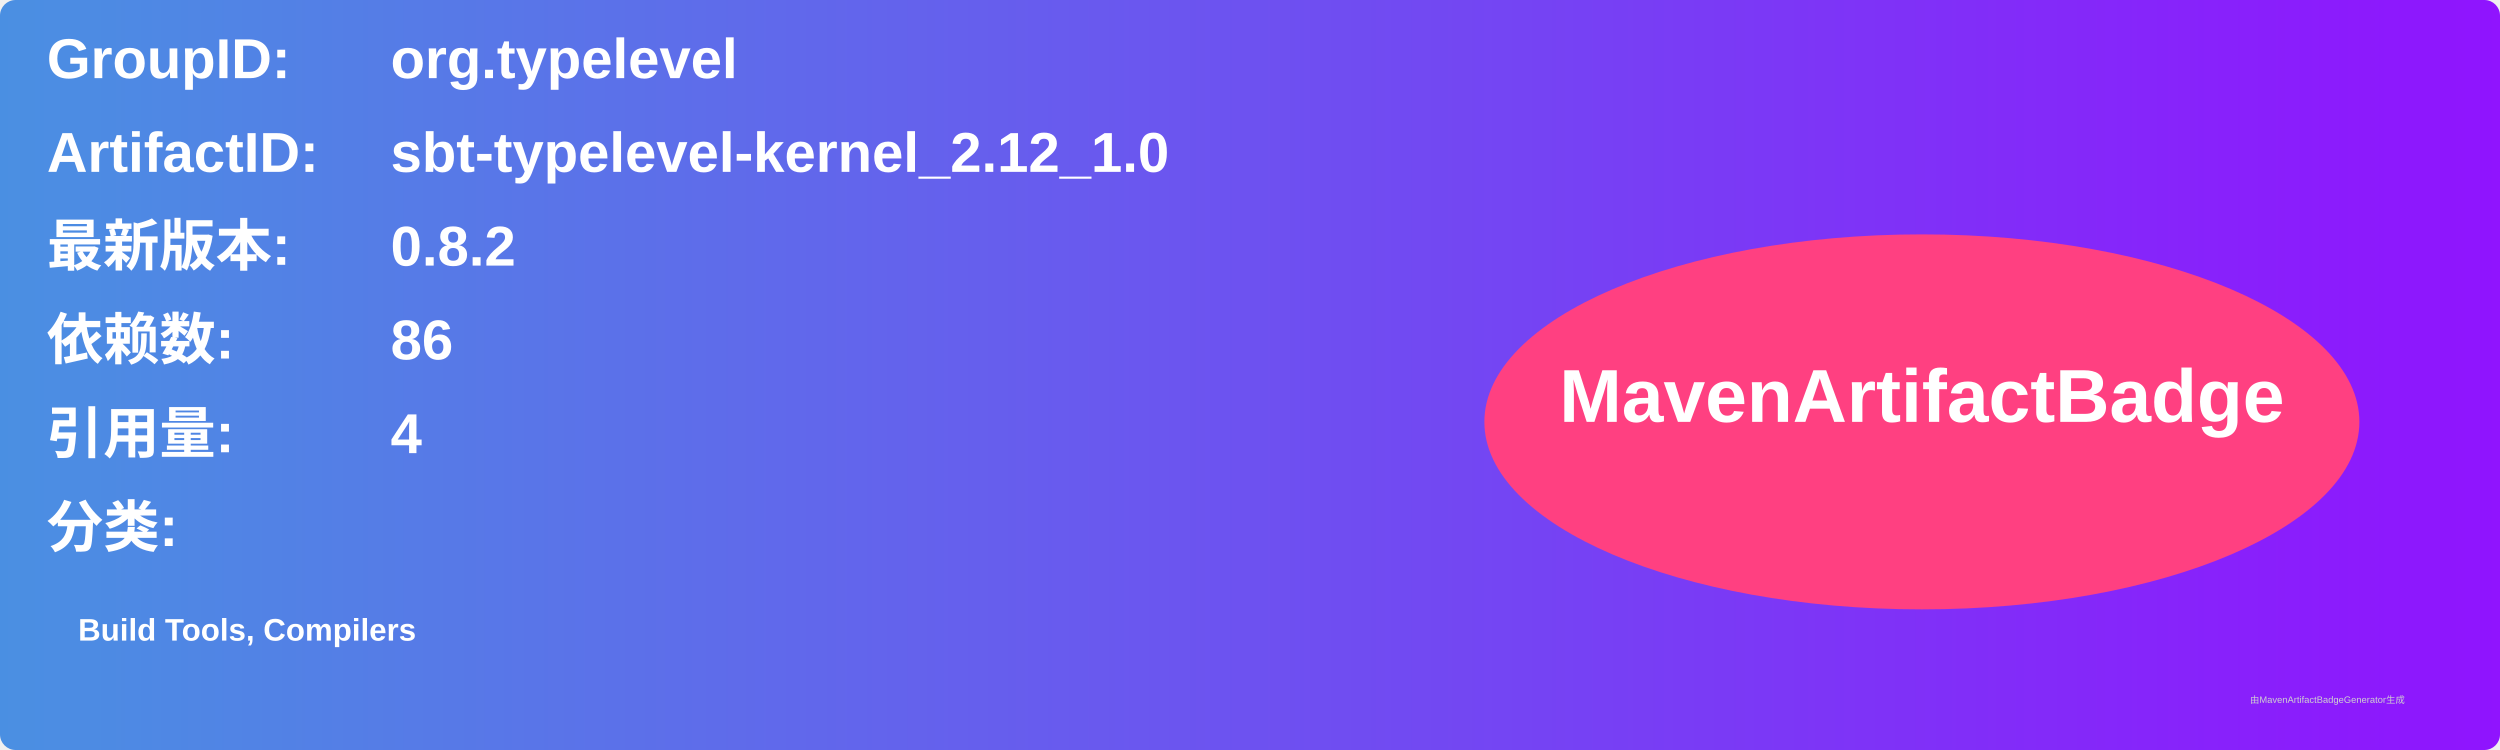
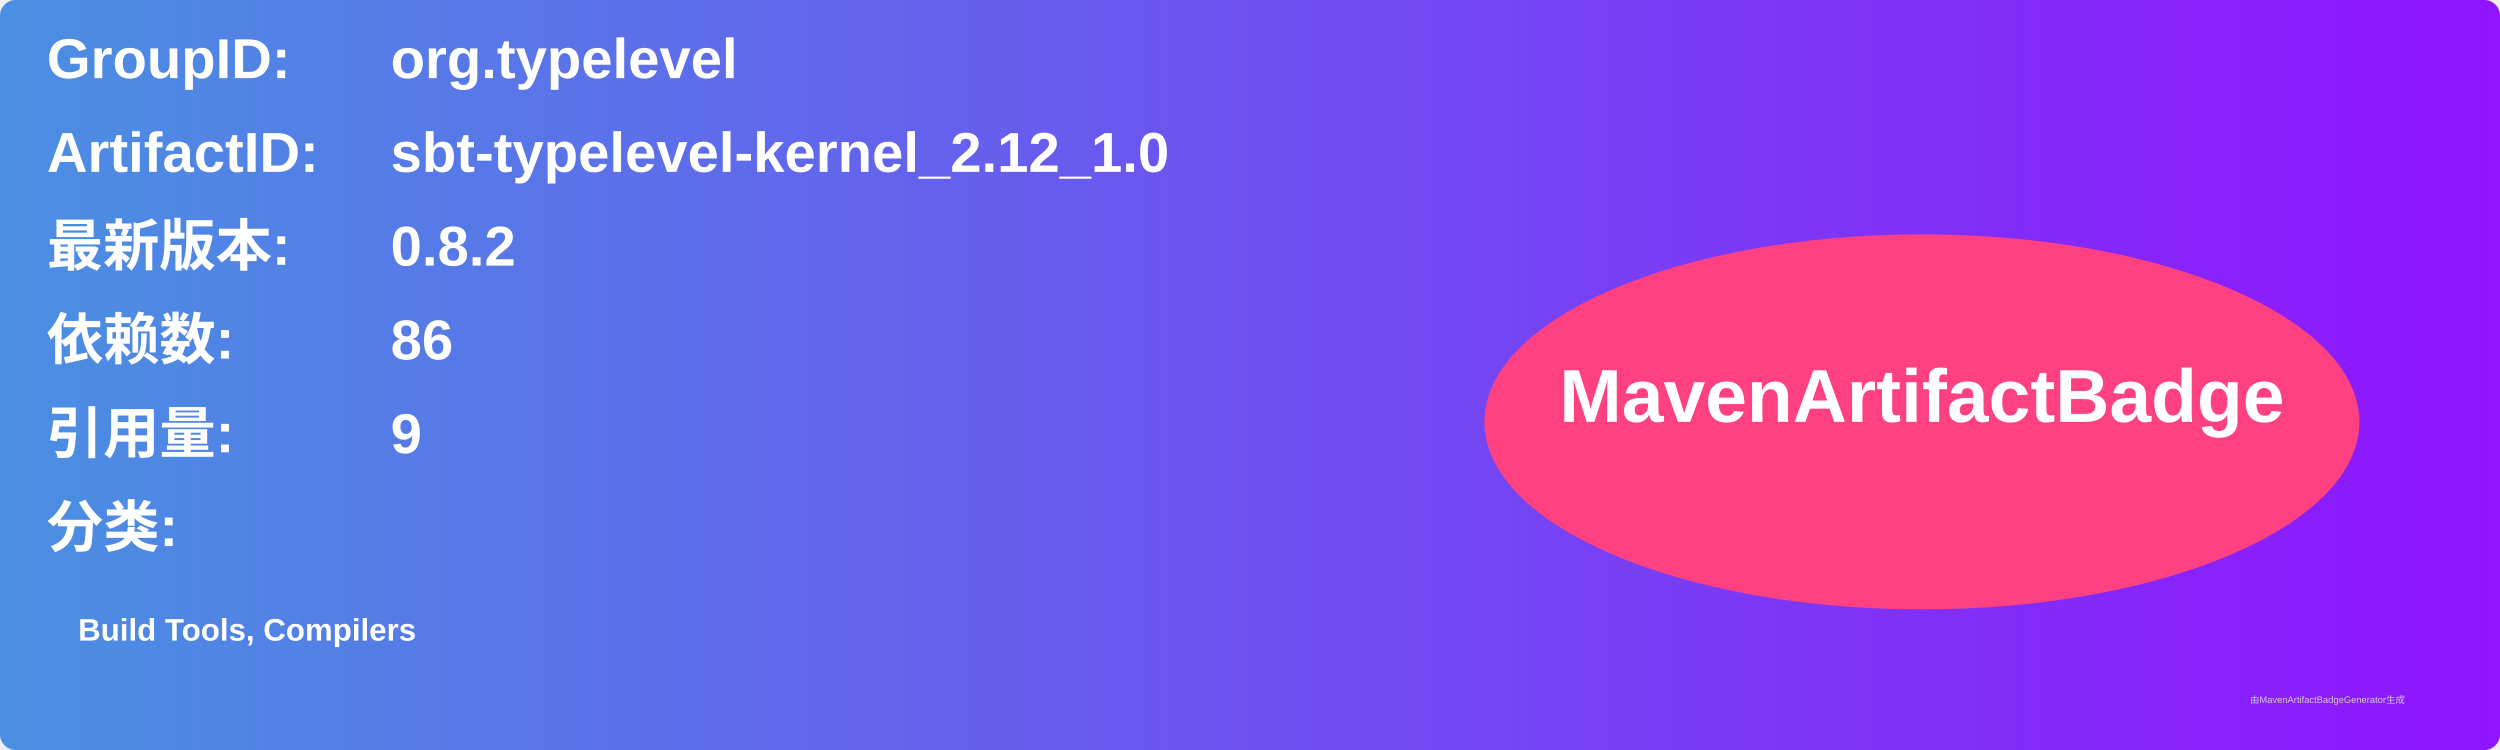
<svg xmlns="http://www.w3.org/2000/svg" width="800" height="240" viewBox="0 0 800 240">
  <linearGradient id="grad" x1="0%" y1="0%" x2="100%" y2="0%">
    <stop offset="0%" stop-color="#4a90e2" />
    <stop offset="100%" stop-color="#9013fe" />
  </linearGradient>
  <rect width="100%" height="100%" rx="5" ry="5" fill="url(#grad)" />
  <g transform="translate(15, 15)">
    <text x="0" y="10" font-family="Arial" font-size="18" fill="white" font-weight="bold" width="260">GroupID:</text>
    <text x="110" y="10" font-family="Arial" font-size="18" fill="white" font-weight="bold" width="460">org.typelevel</text>
    <text x="0" y="40" font-family="Arial" font-size="18" fill="white" font-weight="bold" width="260">ArtifactID:</text>
    <text x="110" y="40" font-family="Arial" font-size="18" fill="white" font-weight="bold" width="460">sbt-typelevel-kernel_2.12_1.0</text>
    <text x="0" y="70" font-family="Arial" font-size="18" fill="white" font-weight="bold">最新版本:</text>
    <text x="110" y="70" font-family="Arial" font-size="18" fill="white" font-weight="bold">
      <tspan font-weight="bold">0.8.2</tspan>
    </text>
    <text x="0" y="100" font-family="Arial" font-size="18" fill="white" font-weight="bold">依赖数: </text>
    <text x="110" y="100" font-family="Arial" font-size="18" fill="white">
      <tspan font-weight="bold">86</tspan>
    </text>
    <text x="0" y="130" font-family="Arial" font-size="18" fill="white" font-weight="bold">引用量: </text>
    <text x="110" y="130" font-family="Arial" font-size="18" fill="white">
-       <tspan font-weight="bold">4</tspan>
+       <tspan font-weight="bold">9</tspan>
    </text>
    <text x="0" y="160" font-family="Arial" font-size="18" fill="white" font-weight="bold">分类:</text>
    <text x="10" y="190" font-family="Arial" font-size="10" fill="white">
      <tspan font-weight="bold">Build Tools, Compilers</tspan>
    </text>
    <ellipse cx="600" cy="120" rx="140" ry="60" fill="#ff4081" />
    <text x="600" y="120" text-anchor="middle" font-family="Arial" font-size="24" fill="white" font-weight="bold">MavenArtifactBadge</text>
  </g>
  <text x="720" y="225" font-family="Arial" font-size="3" fill="#d0d0d0">由MavenArtifactBadgeGenerator生成</text>
</svg>
